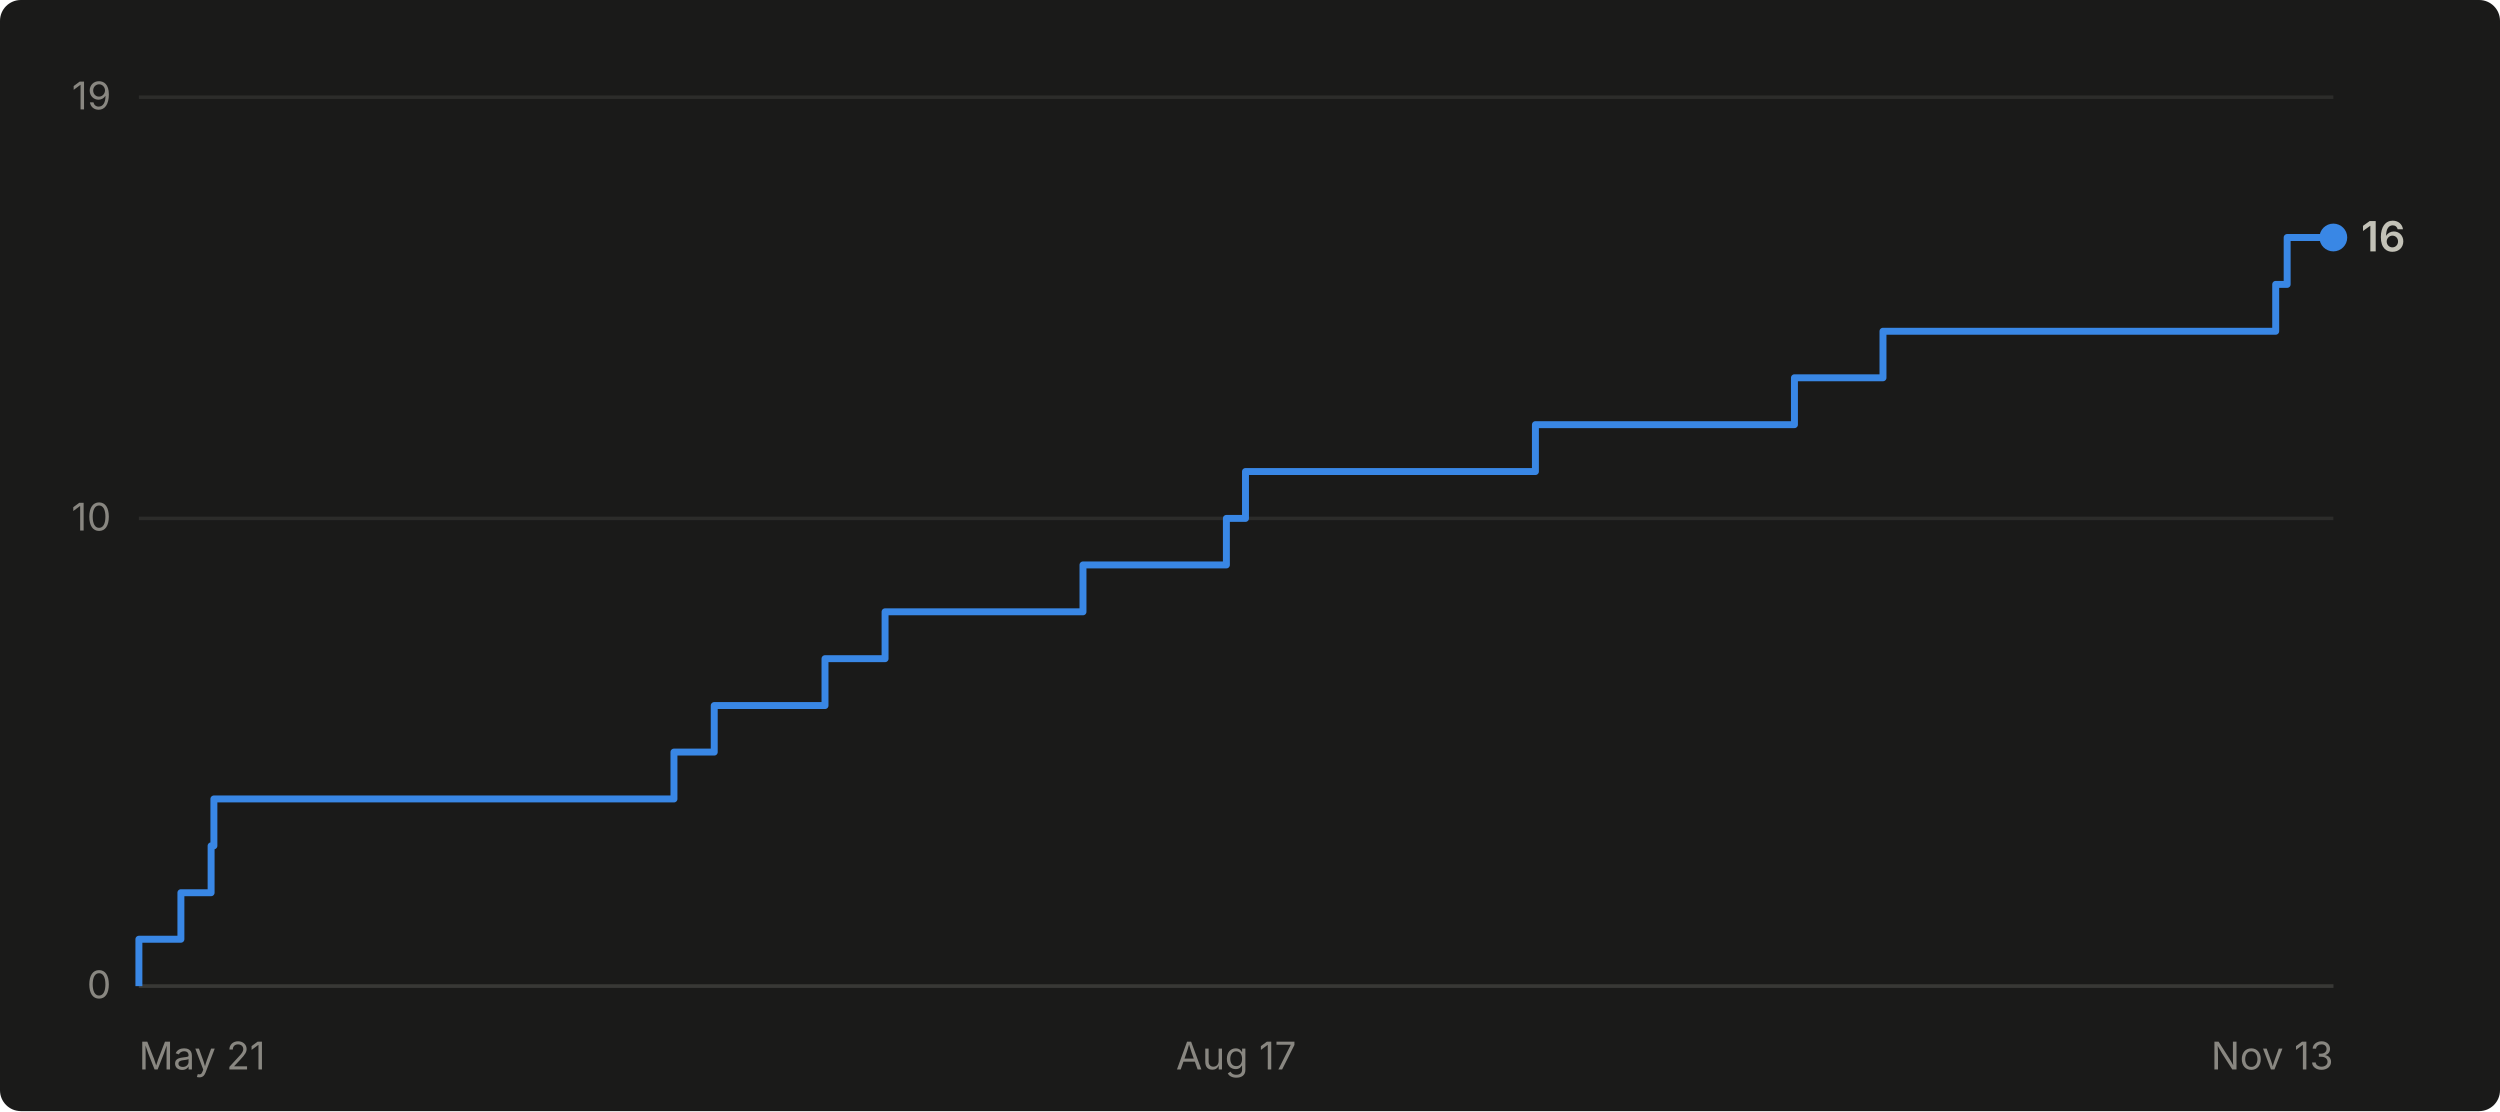
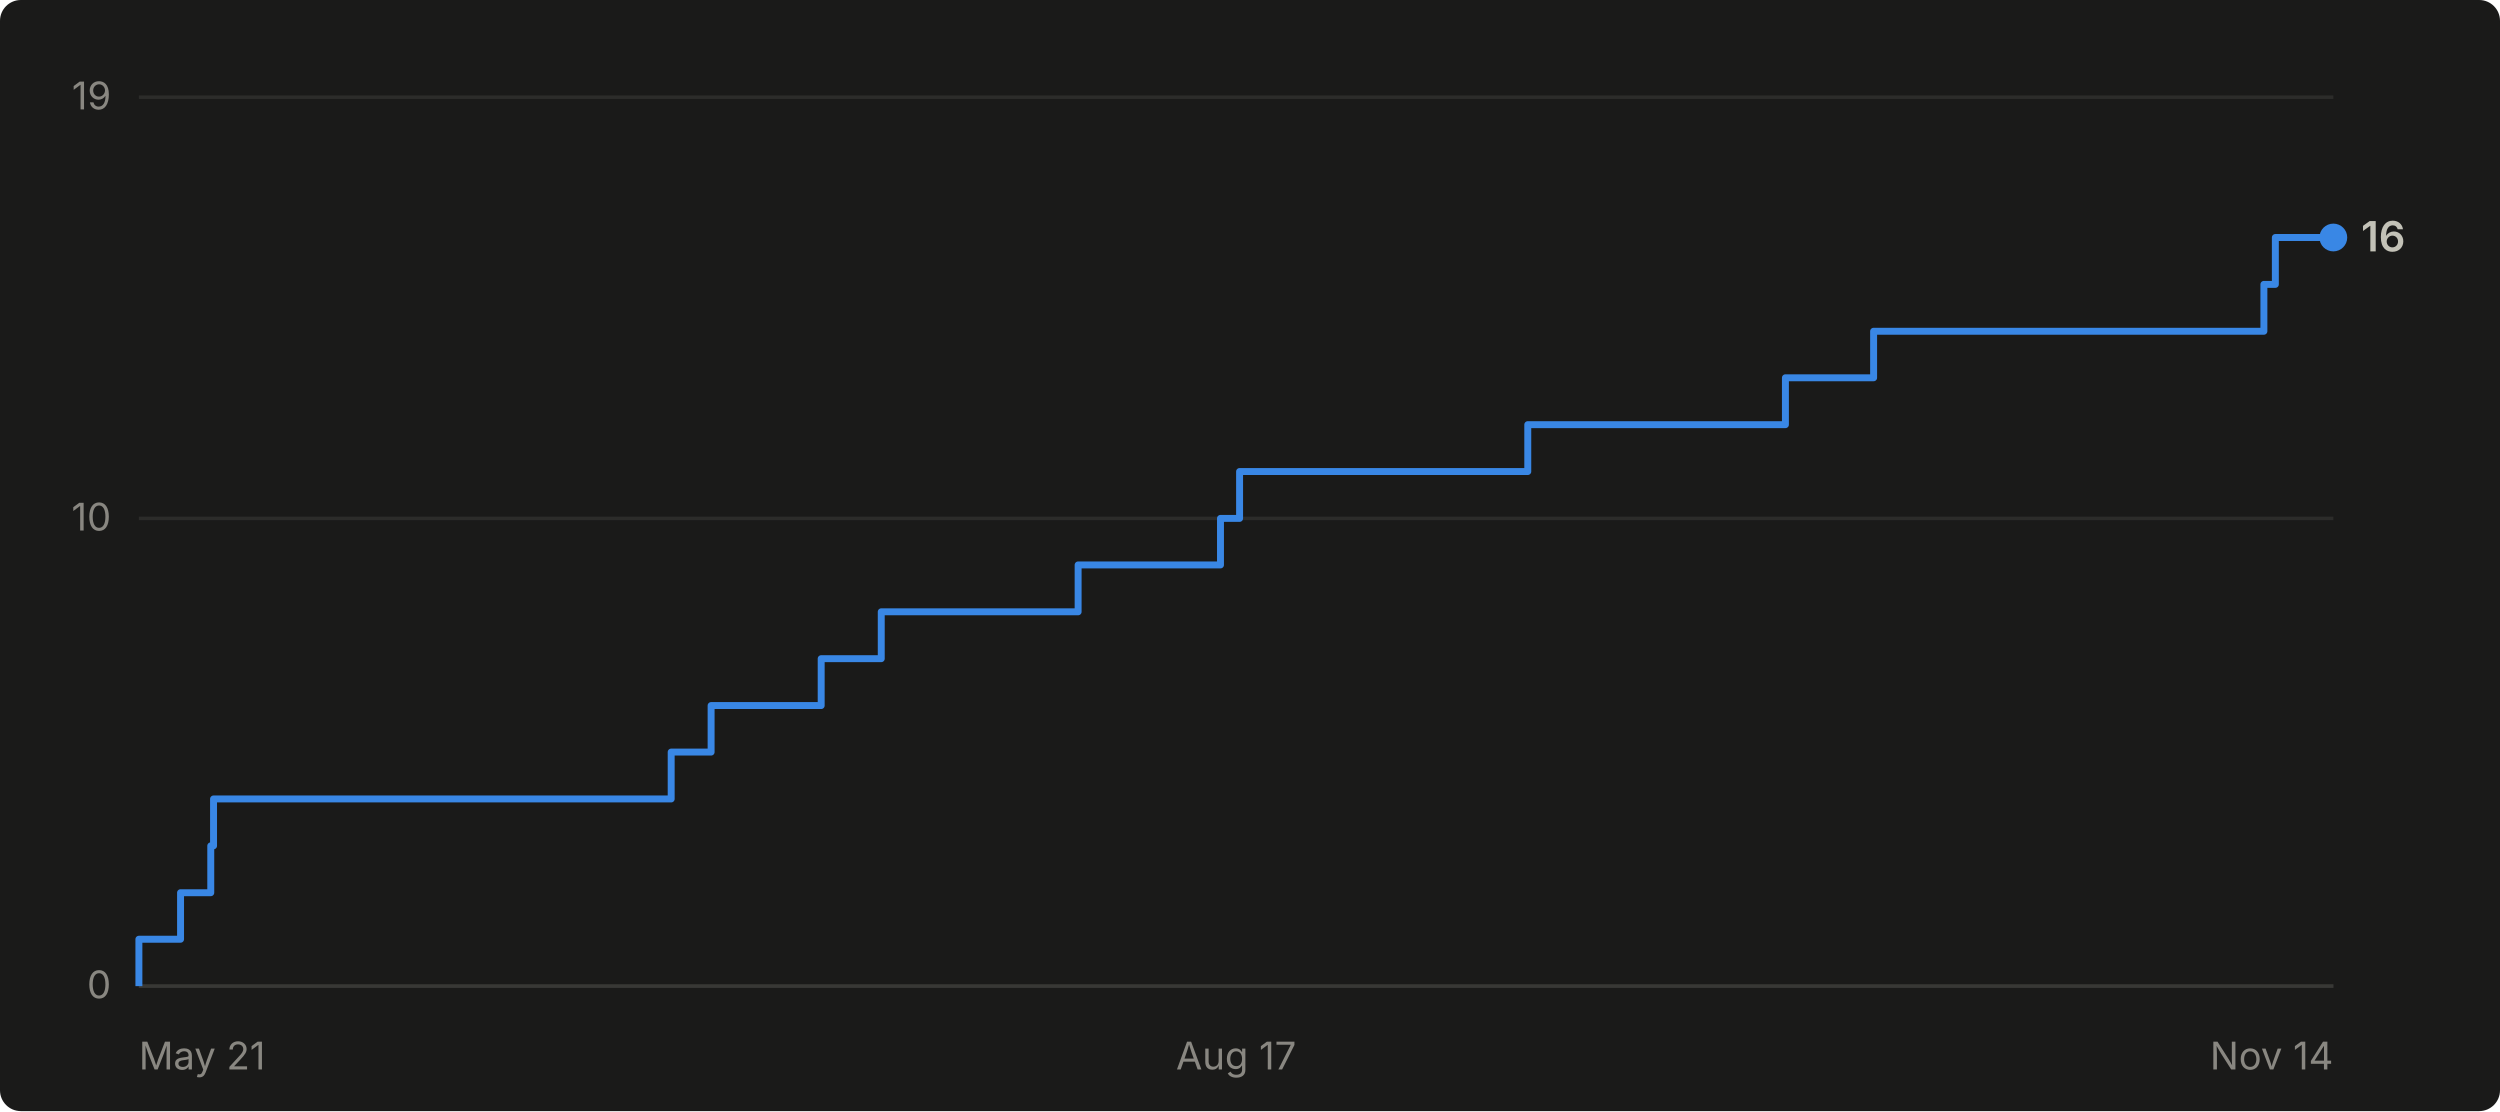
- <svg xmlns="http://www.w3.org/2000/svg" viewBox="0 0 720 320" width="720" height="320" role="img" aria-label="Cumulative GitHub stars for abhiunix/AgentHarbor: 16 as of Nov 13">
+ <svg xmlns="http://www.w3.org/2000/svg" viewBox="0 0 720 320" width="720" height="320" role="img" aria-label="Cumulative GitHub stars for abhiunix/AgentHarbor: 16 as of Nov 14">
  <rect width="720" height="320" fill="#1a1a19" rx="6" />
  <g font-family="system-ui, -apple-system, 'Segoe UI', sans-serif">
    <line x1="40" y1="284.0" x2="672" y2="284.0" stroke="#2c2c2a" stroke-width="1" />
    <text x="32" y="287.5" text-anchor="end" fill="#898781" font-size="11">0</text>
    <line x1="40" y1="149.3" x2="672" y2="149.3" stroke="#2c2c2a" stroke-width="1" />
    <text x="32" y="152.8" text-anchor="end" fill="#898781" font-size="11">10</text>
    <line x1="40" y1="28.0" x2="672" y2="28.0" stroke="#2c2c2a" stroke-width="1" />
    <text x="32" y="31.5" text-anchor="end" fill="#898781" font-size="11">19</text>
    <line x1="40" y1="284" x2="672" y2="284" stroke="#383835" stroke-width="1" />
    <text x="40.0" y="308" text-anchor="start" fill="#898781" font-size="11">May 21</text>
    <text x="356.0" y="308" text-anchor="middle" fill="#898781" font-size="11">Aug 17</text>
-     <text x="672.0" y="308" text-anchor="end" fill="#898781" font-size="11">Nov 13</text>
-     <path d="M 40.0 284.0 L 40.0 284.0 L 40.0 270.5 L 52.1 270.5 L 52.1 257.1 L 60.8 257.1 L 60.8 243.6 L 61.6 243.6 L 61.6 230.1 L 194.1 230.1 L 194.1 216.6 L 205.7 216.6 L 205.7 203.2 L 237.6 203.2 L 237.6 189.7 L 254.9 189.7 L 254.9 176.2 L 311.9 176.2 L 311.9 162.7 L 353.2 162.7 L 353.2 149.3 L 358.7 149.3 L 358.7 135.8 L 442.2 135.8 L 442.2 122.3 L 516.8 122.3 L 516.8 108.8 L 542.3 108.8 L 542.3 95.4 L 655.4 95.4 L 655.4 81.9 L 658.7 81.9 L 658.7 68.4 L 672.0 68.4" fill="none" stroke="#3987e5" stroke-width="2" stroke-linejoin="round" />
+     <text x="672.0" y="308" text-anchor="end" fill="#898781" font-size="11">Nov 14</text>
+     <path d="M 40.0 284.0 L 40.0 284.0 L 40.0 270.5 L 52.0 270.5 L 52.0 257.1 L 60.7 257.1 L 60.7 243.6 L 61.5 243.6 L 61.5 230.1 L 193.3 230.1 L 193.3 216.6 L 204.8 216.6 L 204.8 203.2 L 236.5 203.2 L 236.5 189.7 L 253.8 189.7 L 253.8 176.2 L 310.5 176.2 L 310.5 162.7 L 351.5 162.7 L 351.5 149.3 L 357.0 149.3 L 357.0 135.8 L 440.0 135.8 L 440.0 122.3 L 514.2 122.3 L 514.2 108.8 L 539.6 108.8 L 539.6 95.4 L 652.0 95.4 L 652.0 81.9 L 655.3 81.9 L 655.3 68.4 L 672.0 68.4" fill="none" stroke="#3987e5" stroke-width="2" stroke-linejoin="round" />
    <circle cx="672.0" cy="68.4" r="4" fill="#3987e5" />
    <text x="680.0" y="72.4" fill="#c3c2b7" font-size="12" font-weight="600">16</text>
  </g>
</svg>
